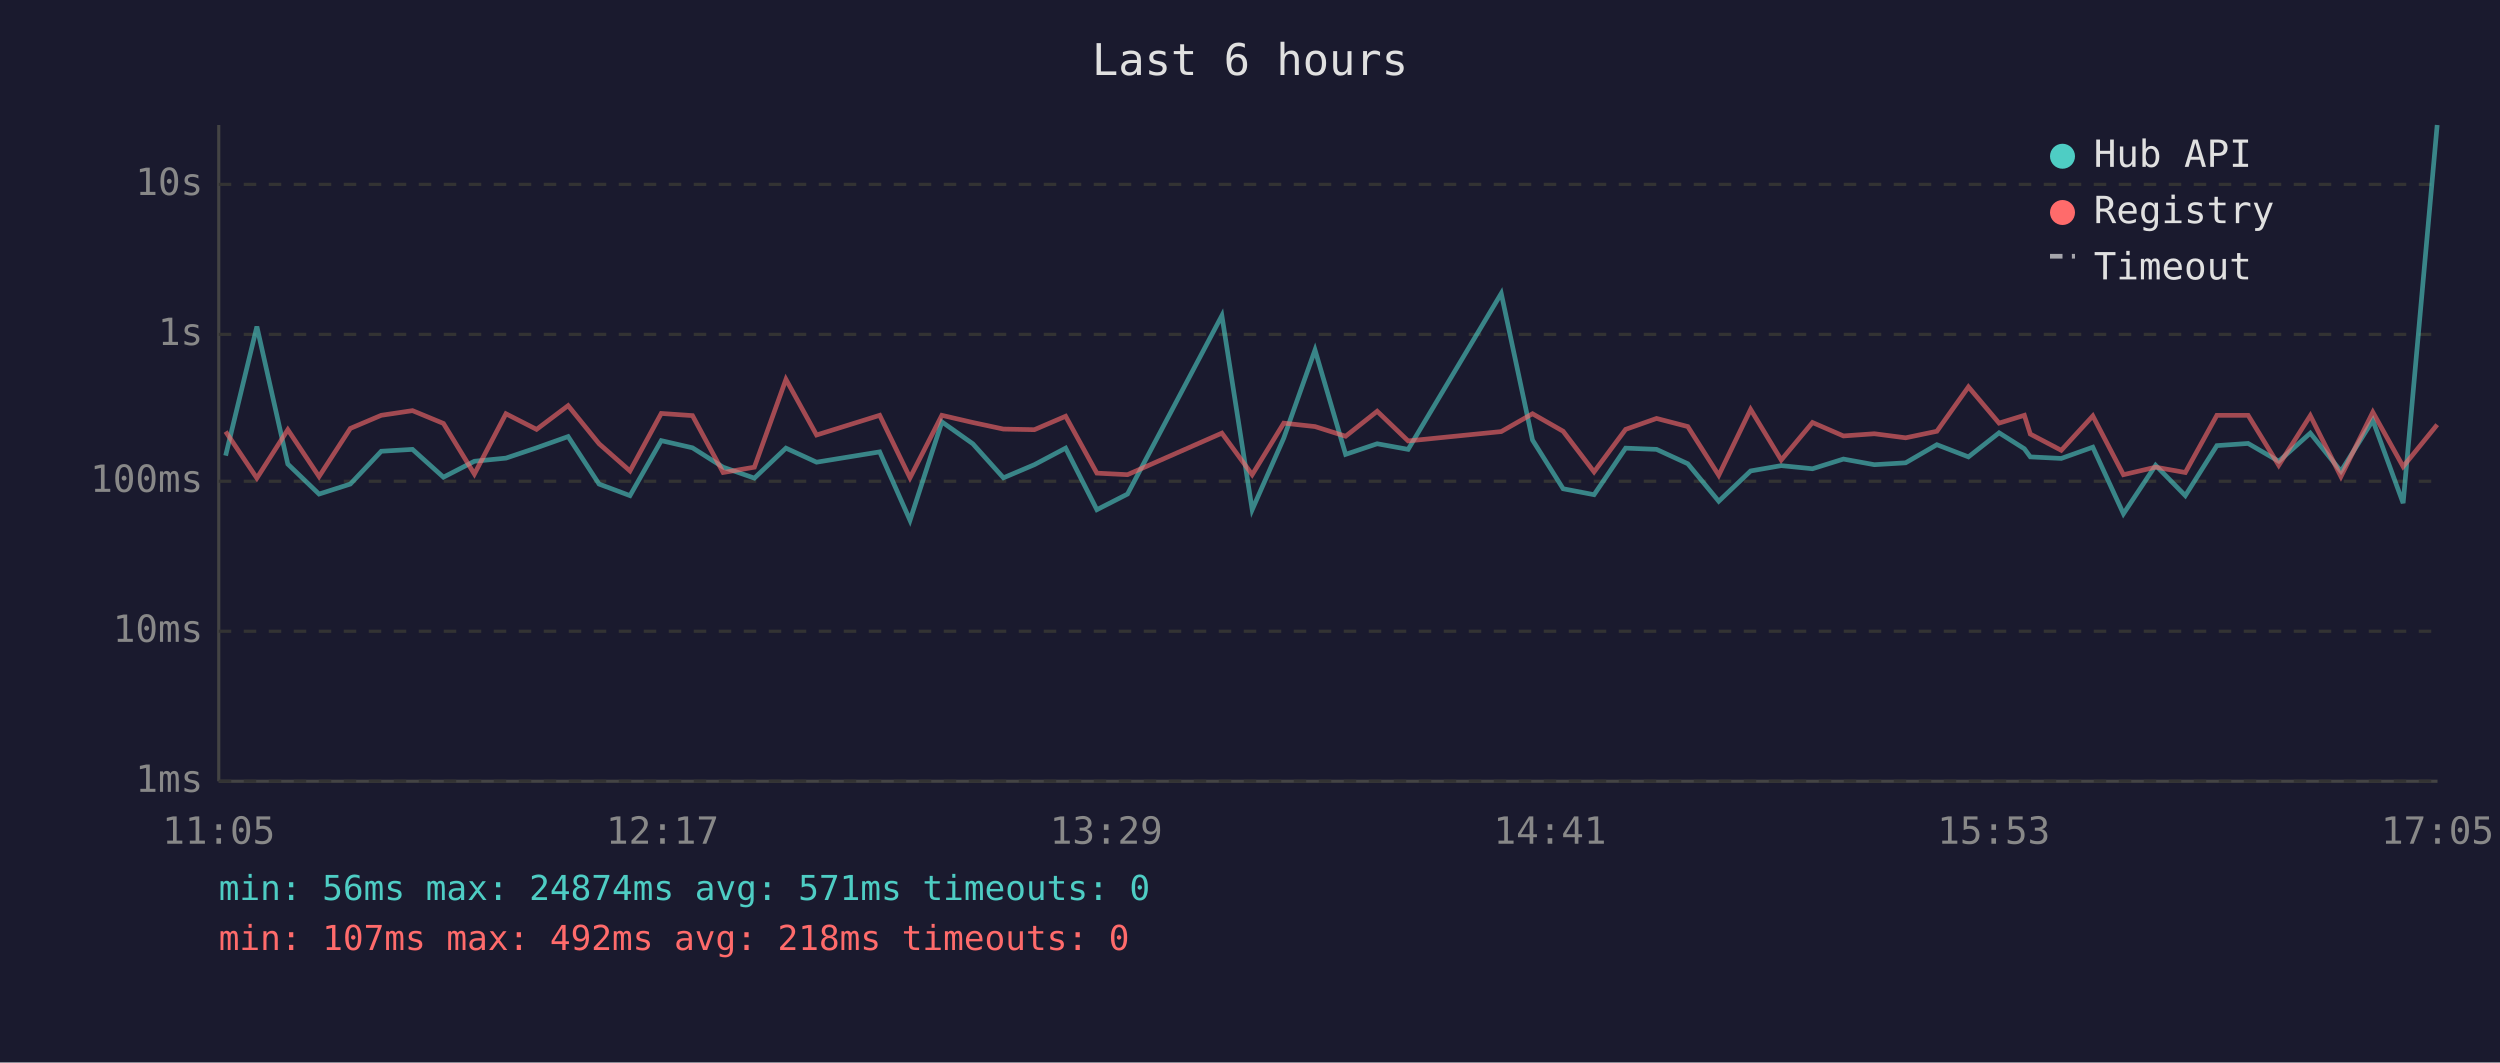
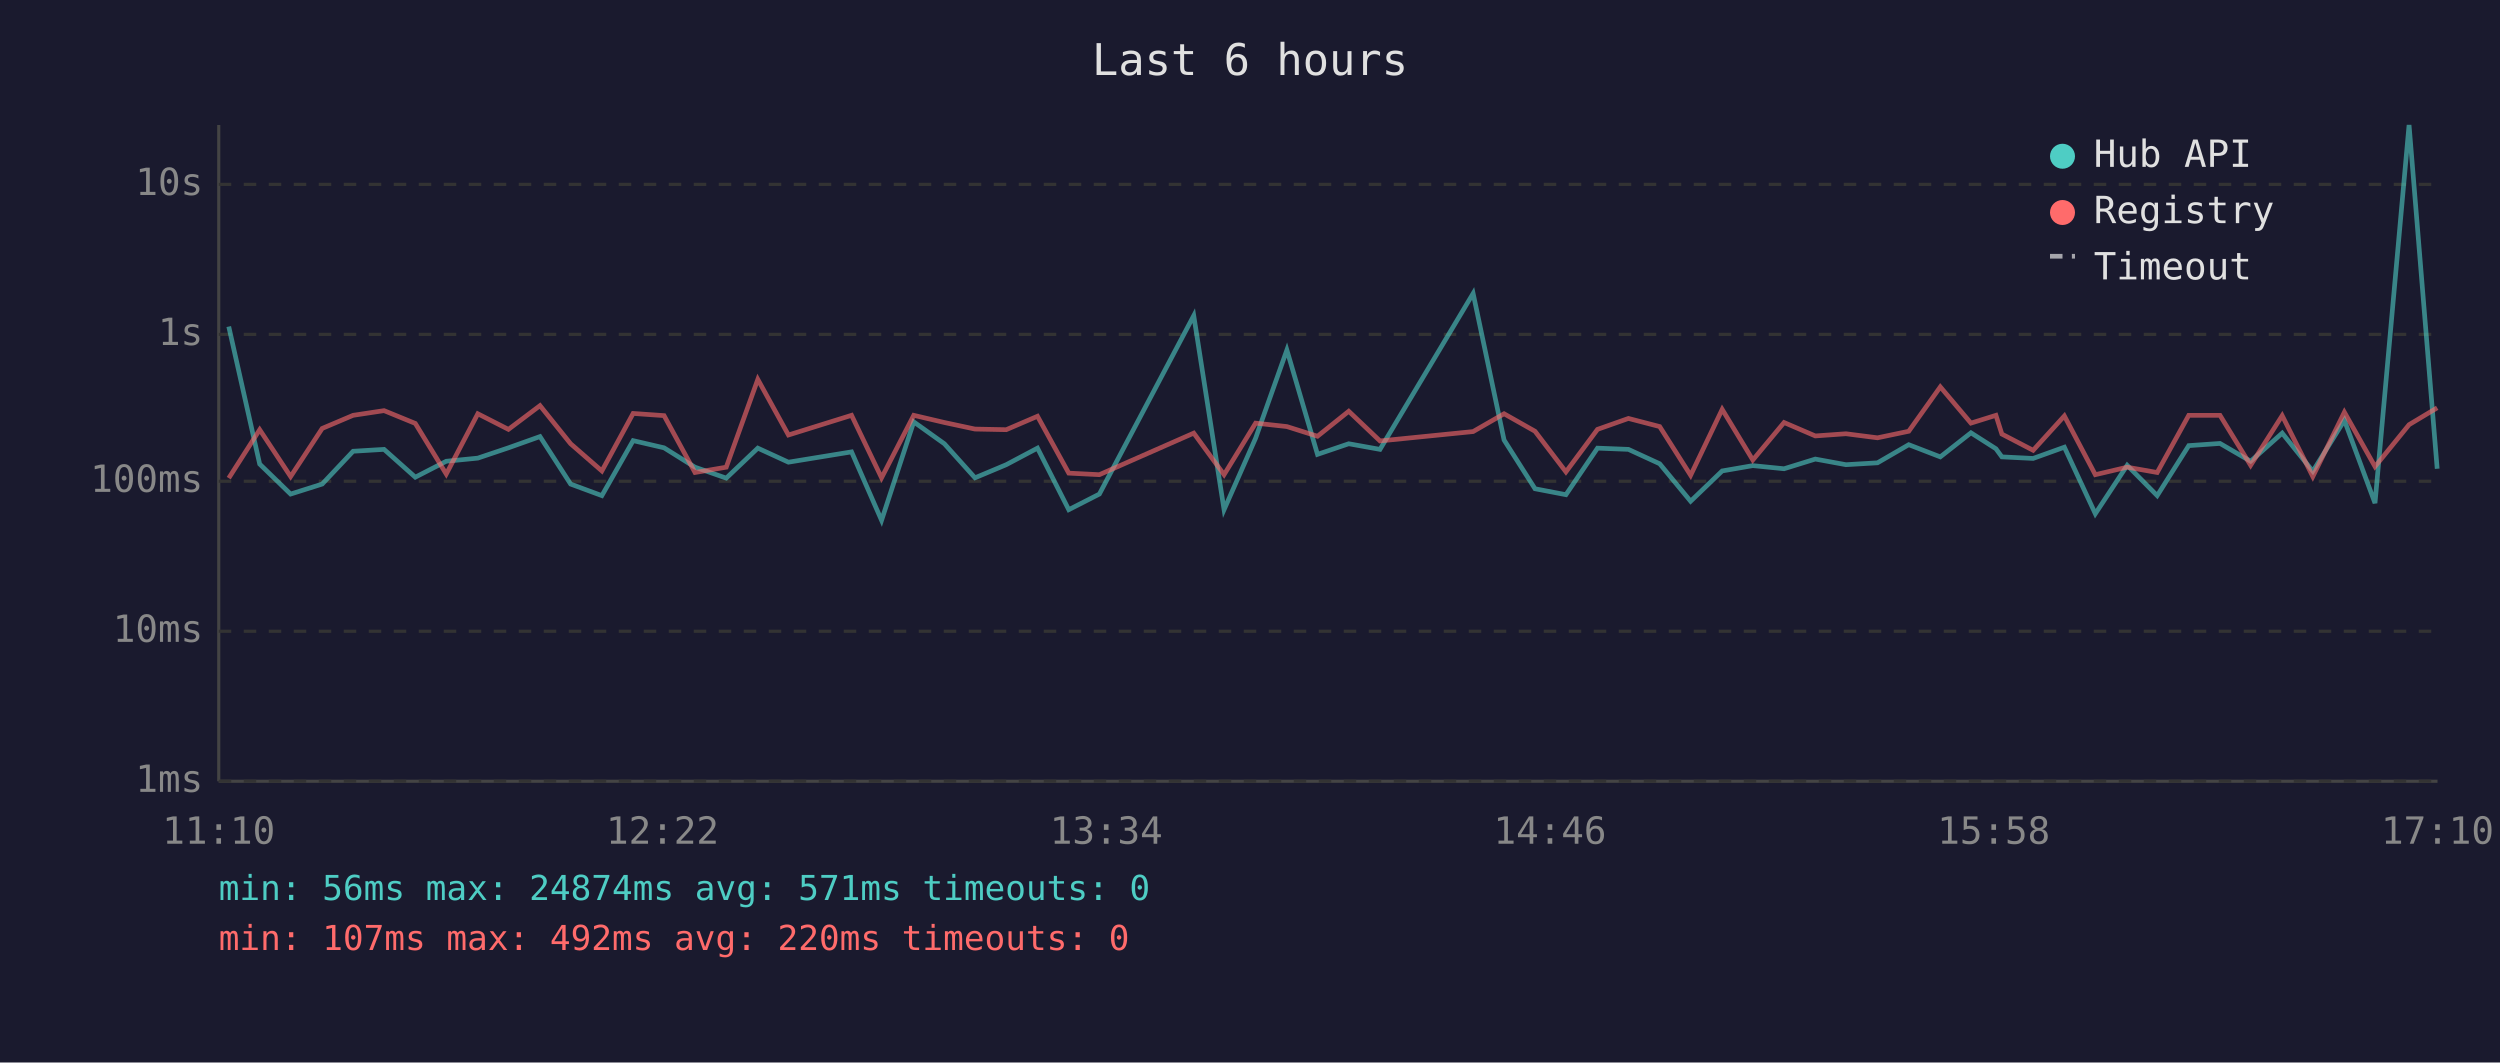
<svg xmlns="http://www.w3.org/2000/svg" viewBox="0 0 800 340" font-family="monospace" font-size="12">
  <rect width="800" height="340" fill="#1a1a2e" />
  <text x="400" y="24" fill="#e0e0e0" font-size="14" text-anchor="middle">Last 6 hours</text>
  <line x1="70" y1="40" x2="70" y2="250" stroke="#444" stroke-width="1" />
  <line x1="70" y1="250" x2="780" y2="250" stroke="#444" stroke-width="1" />
  <line x1="70" y1="250" x2="780" y2="250" stroke="#333" stroke-width="1" stroke-dasharray="4" />
  <text x="65" y="250" fill="#888" text-anchor="end" dominant-baseline="middle">1ms</text>
  <line x1="70" y1="202" x2="780" y2="202" stroke="#333" stroke-width="1" stroke-dasharray="4" />
  <text x="65" y="202" fill="#888" text-anchor="end" dominant-baseline="middle">10ms</text>
  <line x1="70" y1="154" x2="780" y2="154" stroke="#333" stroke-width="1" stroke-dasharray="4" />
  <text x="65" y="154" fill="#888" text-anchor="end" dominant-baseline="middle">100ms</text>
  <line x1="70" y1="107" x2="780" y2="107" stroke="#333" stroke-width="1" stroke-dasharray="4" />
  <text x="65" y="107" fill="#888" text-anchor="end" dominant-baseline="middle">1s</text>
  <line x1="70" y1="59" x2="780" y2="59" stroke="#333" stroke-width="1" stroke-dasharray="4" />
  <text x="65" y="59" fill="#888" text-anchor="end" dominant-baseline="middle">10s</text>
-   <text x="70" y="270" fill="#888" text-anchor="middle">11:05</text>
-   <text x="212" y="270" fill="#888" text-anchor="middle">12:17</text>
-   <text x="354" y="270" fill="#888" text-anchor="middle">13:29</text>
-   <text x="496" y="270" fill="#888" text-anchor="middle">14:41</text>
-   <text x="638" y="270" fill="#888" text-anchor="middle">15:53</text>
-   <text x="780" y="270" fill="#888" text-anchor="middle">17:05</text>
-   <polyline points="72.2,145.8 82.2,104.5 92.1,148.5 102.1,158.1 112.1,154.9 122.0,144.4 132.0,143.8 141.9,152.7 151.8,147.6 161.9,146.6 171.7,143.3 181.8,139.7 191.7,154.9 201.6,158.6 211.6,141.0 221.6,143.3 231.4,149.5 241.4,153.0 251.5,143.4 261.3,147.9 281.5,144.6 291.2,166.5 301.4,135.0 311.3,142.0 321.1,152.9 331.0,148.7 341.0,143.4 351.0,163.1 360.8,158.1 391.0,101.0 400.7,163.1 410.8,140.2 420.8,112.0 430.6,145.4 440.7,142.0 450.6,143.8 480.4,93.9 490.4,140.8 500.2,156.4 510.1,158.3 520.2,143.4 530.1,143.8 540.1,148.4 550.0,160.4 560.2,150.7 570.0,149.0 580.0,150.0 589.9,146.9 599.8,148.7 609.8,148.1 619.8,142.3 629.9,146.2 639.7,138.5 647.8,143.6 649.7,146.2 659.6,146.7 669.7,143.1 679.5,164.4 689.8,148.9 699.3,158.6 709.4,142.6 719.4,141.9 729.2,147.6 739.3,138.6 749.1,150.8 759.3,134.5 769.0,161.0 779.9,40.0" fill="none" stroke="#4ecdc4" stroke-width="1.5" opacity="0.6" />
-   <polyline points="72.2,138.1 82.2,153.0 92.1,137.5 102.1,152.5 112.1,137.1 122.0,132.9 132.0,131.4 141.9,135.5 151.8,151.7 161.9,132.4 171.7,137.4 181.8,129.8 191.7,142.0 201.6,150.7 211.6,132.3 221.6,133.0 231.4,151.2 241.4,149.5 251.5,121.4 261.3,139.2 281.5,132.9 291.2,152.9 301.4,132.9 311.3,135.2 321.1,137.3 331.0,137.5 341.0,133.2 351.0,151.4 360.8,151.9 391.0,138.6 400.7,151.9 410.8,135.4 420.8,136.5 430.6,139.6 440.7,131.6 450.6,141.1 480.4,138.1 490.4,132.4 500.2,138.0 510.1,151.0 520.2,137.4 530.1,133.9 540.1,136.5 550.0,152.1 560.2,131.0 570.0,147.2 580.0,135.2 589.9,139.5 599.8,138.8 609.8,140.1 619.8,138.0 629.9,123.8 639.7,135.4 647.8,132.9 649.7,138.9 659.6,144.1 669.7,133.1 679.5,151.9 689.8,149.5 699.3,151.2 709.4,132.9 719.4,132.9 729.2,148.9 739.3,133.0 749.1,152.5 759.3,131.9 769.0,149.3 779.9,135.9" fill="none" stroke="#ff6b6b" stroke-width="1.5" opacity="0.6" />
+   <text x="70" y="270" fill="#888" text-anchor="middle">11:10</text>
+   <text x="212" y="270" fill="#888" text-anchor="middle">12:22</text>
+   <text x="354" y="270" fill="#888" text-anchor="middle">13:34</text>
+   <text x="496" y="270" fill="#888" text-anchor="middle">14:46</text>
+   <text x="638" y="270" fill="#888" text-anchor="middle">15:58</text>
+   <text x="780" y="270" fill="#888" text-anchor="middle">17:10</text>
+   <polyline points="73.2,104.5 83.1,148.5 93.0,158.1 103.1,154.9 113.0,144.4 122.9,143.8 132.9,152.7 142.8,147.6 152.9,146.6 162.7,143.3 172.8,139.7 182.6,154.9 192.6,158.6 202.6,141.0 212.5,143.3 222.4,149.5 232.4,153.0 242.5,143.4 252.3,147.9 272.5,144.6 282.1,166.5 292.4,135.0 302.2,142.0 312.0,152.9 322.0,148.7 332.0,143.4 342.0,163.1 351.8,158.1 382.0,101.0 391.7,163.1 401.8,140.2 411.8,112.0 421.6,145.4 431.6,142.0 441.6,143.8 471.4,93.9 481.3,140.8 491.2,156.4 501.1,158.3 511.2,143.4 521.1,143.8 531.1,148.4 541.0,160.4 551.1,150.7 560.9,149.0 570.9,150.0 580.9,146.9 590.7,148.7 600.8,148.1 610.8,142.3 620.9,146.2 630.7,138.5 638.7,143.6 640.6,146.2 650.6,146.7 660.6,143.1 670.5,164.4 680.7,148.9 690.3,158.6 700.4,142.6 710.4,141.9 720.2,147.6 730.3,138.6 740.1,150.8 750.2,134.5 760.0,161.0 770.9,40.0 779.9,150.0" fill="none" stroke="#4ecdc4" stroke-width="1.5" opacity="0.6" />
+   <polyline points="73.2,153.0 83.1,137.5 93.0,152.5 103.1,137.1 113.0,132.9 122.9,131.4 132.9,135.5 142.8,151.7 152.9,132.4 162.7,137.4 172.8,129.8 182.6,142.0 192.6,150.7 202.6,132.3 212.5,133.0 222.4,151.2 232.4,149.5 242.5,121.4 252.3,139.2 272.5,132.9 282.1,152.9 292.4,132.9 302.2,135.2 312.0,137.3 322.0,137.5 332.0,133.2 342.0,151.4 351.8,151.9 382.0,138.6 391.7,151.9 401.8,135.4 411.8,136.5 421.6,139.6 431.6,131.6 441.6,141.1 471.4,138.1 481.3,132.4 491.2,138.0 501.1,151.0 511.2,137.4 521.1,133.9 531.1,136.5 541.0,152.1 551.1,131.0 560.9,147.2 570.9,135.2 580.9,139.5 590.7,138.8 600.8,140.1 610.8,138.0 620.9,123.8 630.7,135.4 638.7,132.9 640.6,138.9 650.6,144.1 660.6,133.1 670.5,151.9 680.7,149.5 690.3,151.2 700.4,132.9 710.4,132.9 720.2,148.9 730.3,133.0 740.1,152.5 750.2,131.9 760.0,149.3 770.9,135.9 779.9,130.5" fill="none" stroke="#ff6b6b" stroke-width="1.5" opacity="0.6" />
  <circle cx="660" cy="50" r="4" fill="#4ecdc4" />
  <text x="670" y="50" fill="#e0e0e0" dominant-baseline="middle">Hub API</text>
  <circle cx="660" cy="68" r="4" fill="#ff6b6b" />
  <text x="670" y="68" fill="#e0e0e0" dominant-baseline="middle">Registry</text>
  <line x1="656" y1="82" x2="664" y2="82" stroke="#e0e0e0" stroke-width="1.5" stroke-dasharray="4,3" opacity="0.7" />
  <text x="670" y="86" fill="#e0e0e0" dominant-baseline="middle">Timeout</text>
  <text x="70" y="288" fill="#4ecdc4" font-size="11">min: 56ms  max: 24874ms  avg: 571ms  timeouts: 0</text>
-   <text x="70" y="304" fill="#ff6b6b" font-size="11">min: 107ms  max: 492ms  avg: 218ms  timeouts: 0</text>
+   <text x="70" y="304" fill="#ff6b6b" font-size="11">min: 107ms  max: 492ms  avg: 220ms  timeouts: 0</text>
</svg>
